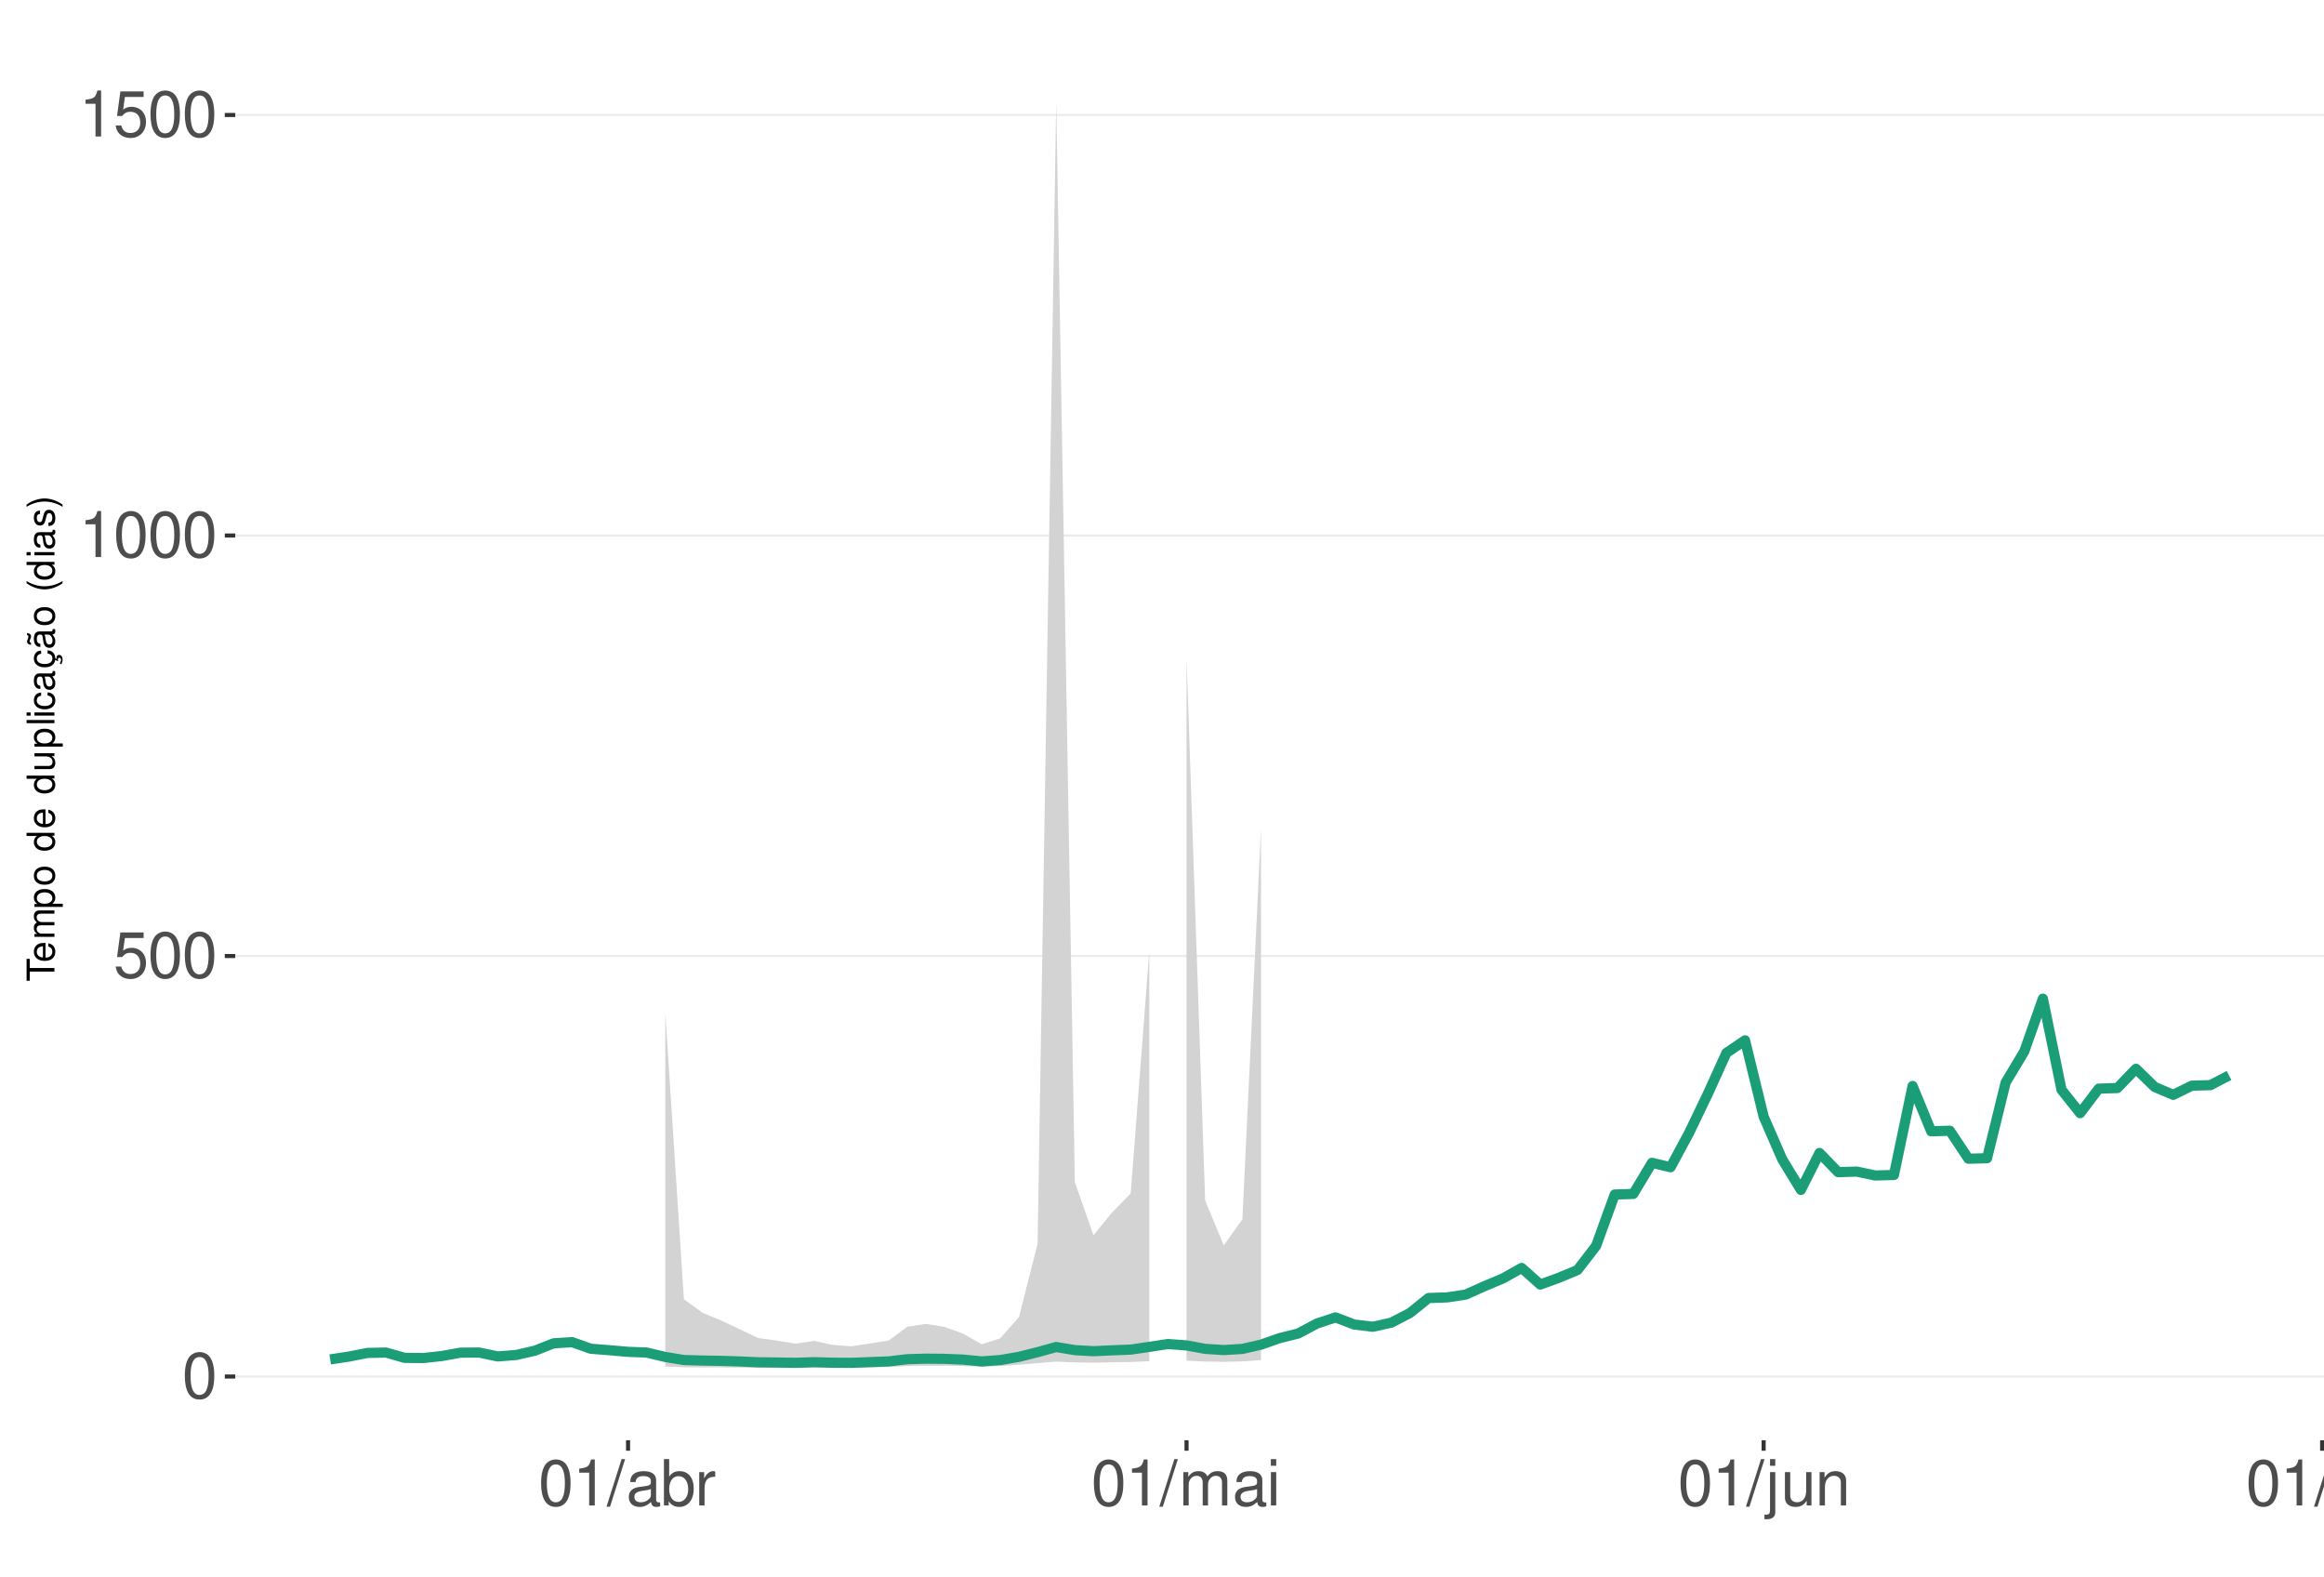
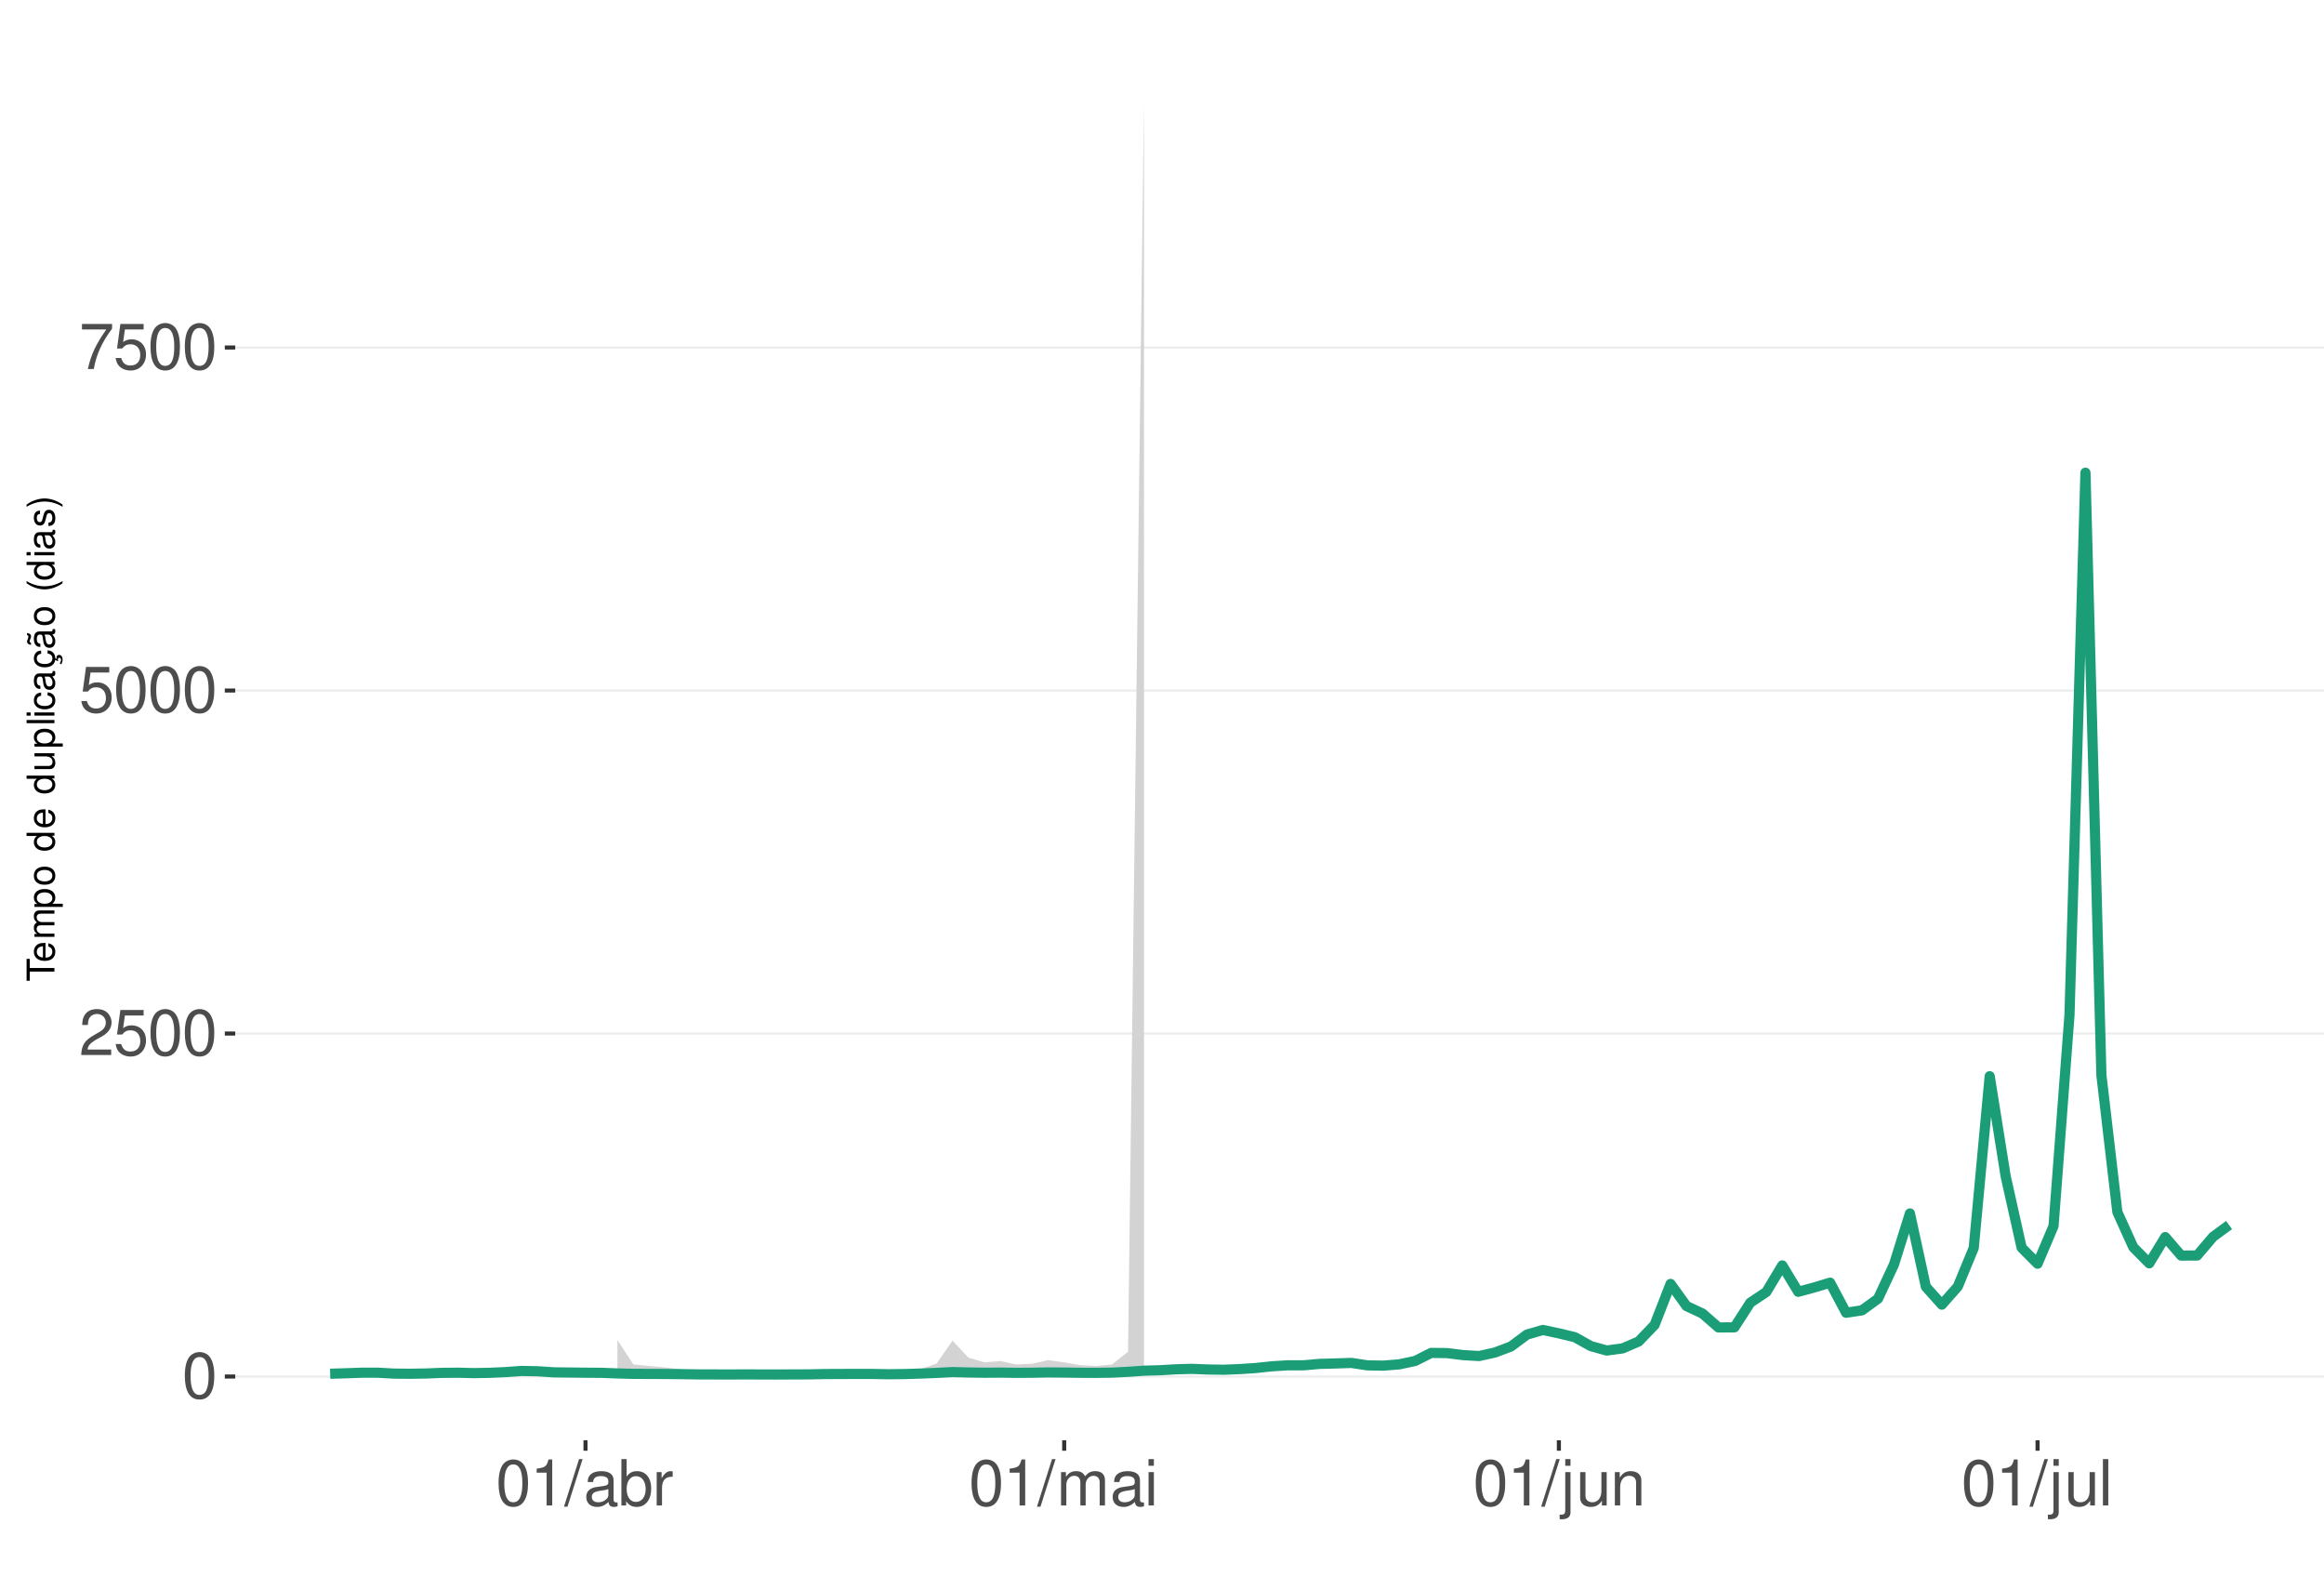
<svg xmlns="http://www.w3.org/2000/svg" xmlns:xlink="http://www.w3.org/1999/xlink" width="609pt" height="413pt" viewBox="0 0 609 413" version="1.1">
  <defs>
    <g>
      <symbol overflow="visible" id="glyph0-0">
        <path style="stroke:none;" d="" />
      </symbol>
      <symbol overflow="visible" id="glyph0-1">
        <path style="stroke:none;" d="M 4.578 -12.047 C 3.484 -12.047 2.484 -11.547 1.859 -10.734 C 1.094 -9.656 0.719 -8.062 0.719 -5.828 C 0.719 -1.766 2.047 0.391 4.578 0.391 C 7.078 0.391 8.438 -1.766 8.438 -5.734 C 8.438 -8.062 8.078 -9.625 7.297 -10.734 C 6.672 -11.562 5.703 -12.047 4.578 -12.047 Z M 4.578 -10.75 C 6.156 -10.75 6.953 -9.125 6.953 -5.859 C 6.953 -2.438 6.172 -0.828 4.547 -0.828 C 3 -0.828 2.219 -2.5 2.219 -5.812 C 2.219 -9.125 3 -10.75 4.578 -10.75 Z M 4.578 -10.75 " />
      </symbol>
      <symbol overflow="visible" id="glyph0-2">
+         <path style="stroke:none;" d="M 8.422 -1.453 L 2.219 -1.453 C 2.359 -2.453 2.891 -3.078 4.344 -3.969 L 6.016 -4.891 C 7.656 -5.812 8.516 -7.047 8.516 -8.531 C 8.516 -9.531 8.109 -10.453 7.406 -11.109 C 6.719 -11.75 5.844 -12.047 4.734 -12.047 C 3.234 -12.047 2.109 -11.516 1.469 -10.484 C 1.047 -9.844 0.859 -9.094 0.828 -7.875 L 2.297 -7.875 C 2.344 -8.688 2.453 -9.172 2.641 -9.578 C 3.031 -10.312 3.797 -10.766 4.688 -10.766 C 6.016 -10.766 7.016 -9.797 7.016 -8.5 C 7.016 -7.531 6.469 -6.703 5.406 -6.094 L 3.875 -5.203 C 1.422 -3.781 0.703 -2.641 0.562 -0.016 L 8.422 -0.016 Z M 8.422 -1.453 " />
+       </symbol>
+       <symbol overflow="visible" id="glyph0-3">
        <path style="stroke:none;" d="M 7.922 -11.812 L 1.828 -11.812 L 0.953 -5.375 L 2.297 -5.375 C 2.984 -6.203 3.547 -6.484 4.484 -6.484 C 6.062 -6.484 7.047 -5.391 7.047 -3.641 C 7.047 -1.953 6.062 -0.922 4.469 -0.922 C 3.188 -0.922 2.406 -1.562 2.047 -2.891 L 0.578 -2.891 C 0.781 -1.938 0.953 -1.469 1.297 -1.031 C 1.969 -0.141 3.172 0.391 4.5 0.391 C 6.875 0.391 8.547 -1.344 8.547 -3.844 C 8.547 -6.172 7 -7.781 4.734 -7.781 C 3.891 -7.781 3.234 -7.562 2.547 -7.062 L 3.016 -10.359 L 7.922 -10.359 Z M 7.922 -11.812 " />
      </symbol>
-       <symbol overflow="visible" id="glyph0-3">
+       <symbol overflow="visible" id="glyph0-4">
+         <path style="stroke:none;" d="M 8.656 -11.812 L 0.766 -11.812 L 0.766 -10.359 L 7.141 -10.359 C 4.328 -6.344 3.188 -3.875 2.297 0 L 3.859 0 C 4.516 -3.781 6 -7.031 8.656 -10.578 Z M 8.656 -11.812 " />
+       </symbol>
+       <symbol overflow="visible" id="glyph0-5">
        <path style="stroke:none;" d="M 4.312 -8.578 L 4.312 0 L 5.781 0 L 5.781 -12.047 L 4.812 -12.047 C 4.297 -10.188 3.969 -9.938 1.703 -9.641 L 1.703 -8.578 Z M 4.312 -8.578 " />
      </symbol>
-       <symbol overflow="visible" id="glyph0-4">
+       <symbol overflow="visible" id="glyph0-6">
        <path style="stroke:none;" d="M 3.812 -12.141 L -0.141 0.328 L 0.781 0.328 L 4.734 -12.141 Z M 3.812 -12.141 " />
      </symbol>
-       <symbol overflow="visible" id="glyph0-5">
+       <symbol overflow="visible" id="glyph0-7">
        <path style="stroke:none;" d="M 8.906 -0.812 C 8.766 -0.781 8.688 -0.781 8.609 -0.781 C 8.125 -0.781 7.859 -1.031 7.859 -1.469 L 7.859 -6.594 C 7.859 -8.141 6.734 -8.984 4.578 -8.984 C 3.297 -8.984 2.281 -8.609 1.688 -7.969 C 1.281 -7.516 1.109 -7.016 1.078 -6.141 L 2.484 -6.141 C 2.594 -7.219 3.234 -7.688 4.531 -7.688 C 5.797 -7.688 6.484 -7.234 6.484 -6.391 L 6.484 -6.031 C 6.469 -5.438 6.156 -5.219 5.031 -5.062 C 3.062 -4.812 2.766 -4.75 2.234 -4.531 C 1.219 -4.094 0.703 -3.328 0.703 -2.203 C 0.703 -0.609 1.797 0.391 3.562 0.391 C 4.656 0.391 5.547 0 6.531 -0.906 C 6.625 0 7.062 0.391 7.969 0.391 C 8.266 0.391 8.438 0.344 8.906 0.234 Z M 6.484 -2.75 C 6.484 -2.281 6.344 -2 5.922 -1.609 C 5.359 -1.094 4.688 -0.828 3.859 -0.828 C 2.781 -0.828 2.156 -1.344 2.156 -2.234 C 2.156 -3.141 2.75 -3.609 4.25 -3.828 C 5.734 -4.031 6.016 -4.094 6.484 -4.312 Z M 6.484 -2.75 " />
      </symbol>
-       <symbol overflow="visible" id="glyph0-6">
+       <symbol overflow="visible" id="glyph0-8">
        <path style="stroke:none;" d="M 0.906 -12.141 L 0.906 0 L 2.156 0 L 2.156 -1.109 C 2.812 -0.094 3.703 0.391 4.906 0.391 C 7.219 0.391 8.719 -1.5 8.719 -4.391 C 8.719 -7.234 7.297 -8.984 4.984 -8.984 C 3.781 -8.984 2.938 -8.531 2.281 -7.547 L 2.281 -12.141 Z M 4.719 -7.672 C 6.266 -7.672 7.266 -6.328 7.266 -4.25 C 7.266 -2.266 6.234 -0.922 4.719 -0.922 C 3.234 -0.922 2.281 -2.25 2.281 -4.297 C 2.281 -6.344 3.234 -7.672 4.719 -7.672 Z M 4.719 -7.672 " />
      </symbol>
-       <symbol overflow="visible" id="glyph0-7">
+       <symbol overflow="visible" id="glyph0-9">
        <path style="stroke:none;" d="M 1.156 -8.734 L 1.156 0 L 2.547 0 L 2.547 -4.531 C 2.562 -6.625 3.438 -7.562 5.344 -7.516 L 5.344 -8.922 C 5.109 -8.969 4.984 -8.984 4.812 -8.984 C 3.922 -8.984 3.234 -8.438 2.438 -7.141 L 2.438 -8.734 Z M 1.156 -8.734 " />
      </symbol>
-       <symbol overflow="visible" id="glyph0-8">
+       <symbol overflow="visible" id="glyph0-10">
        <path style="stroke:none;" d="M 1.172 -8.734 L 1.172 0 L 2.562 0 L 2.562 -5.484 C 2.562 -6.75 3.484 -7.766 4.609 -7.766 C 5.641 -7.766 6.234 -7.125 6.234 -6.016 L 6.234 0 L 7.625 0 L 7.625 -5.484 C 7.625 -6.75 8.547 -7.766 9.672 -7.766 C 10.688 -7.766 11.297 -7.109 11.297 -6.016 L 11.297 0 L 12.688 0 L 12.688 -6.547 C 12.688 -8.109 11.797 -8.984 10.156 -8.984 C 9 -8.984 8.297 -8.625 7.484 -7.641 C 6.969 -8.578 6.266 -8.984 5.125 -8.984 C 3.969 -8.984 3.188 -8.547 2.453 -7.5 L 2.453 -8.734 Z M 1.172 -8.734 " />
      </symbol>
-       <symbol overflow="visible" id="glyph0-9">
+       <symbol overflow="visible" id="glyph0-11">
        <path style="stroke:none;" d="M 2.5 -8.734 L 1.109 -8.734 L 1.109 0 L 2.5 0 Z M 2.5 -12.141 L 1.094 -12.141 L 1.094 -10.391 L 2.5 -10.391 Z M 2.5 -12.141 " />
      </symbol>
-       <symbol overflow="visible" id="glyph0-10">
+       <symbol overflow="visible" id="glyph0-12">
        <path style="stroke:none;" d="M 1.172 -8.734 L 1.172 1.266 C 1.172 2.125 0.906 2.422 0.031 2.422 C -0.062 2.422 -0.109 2.422 -0.297 2.406 L -0.297 3.578 C -0.141 3.609 -0.047 3.625 0.172 3.625 C 1.734 3.625 2.547 3.016 2.547 1.812 L 2.547 -8.734 Z M 2.547 -12.141 L 1.172 -12.141 L 1.172 -10.391 L 2.547 -10.391 Z M 2.547 -12.141 " />
      </symbol>
-       <symbol overflow="visible" id="glyph0-11">
+       <symbol overflow="visible" id="glyph0-13">
        <path style="stroke:none;" d="M 8.031 0 L 8.031 -8.734 L 6.641 -8.734 L 6.641 -3.781 C 6.641 -2 5.719 -0.828 4.266 -0.828 C 3.172 -0.828 2.469 -1.5 2.469 -2.547 L 2.469 -8.734 L 1.078 -8.734 L 1.078 -2 C 1.078 -0.547 2.172 0.391 3.859 0.391 C 5.141 0.391 5.969 -0.062 6.781 -1.219 L 6.781 0 Z M 8.031 0 " />
      </symbol>
-       <symbol overflow="visible" id="glyph0-12">
+       <symbol overflow="visible" id="glyph0-14">
        <path style="stroke:none;" d="M 1.172 -8.734 L 1.172 0 L 2.562 0 L 2.562 -4.812 C 2.562 -6.594 3.5 -7.766 4.938 -7.766 C 6.031 -7.766 6.734 -7.094 6.734 -6.047 L 6.734 0 L 8.109 0 L 8.109 -6.594 C 8.109 -8.047 7.031 -8.984 5.344 -8.984 C 4.047 -8.984 3.219 -8.484 2.453 -7.266 L 2.453 -8.734 Z M 1.172 -8.734 " />
      </symbol>
-       <symbol overflow="visible" id="glyph0-13">
+       <symbol overflow="visible" id="glyph0-15">
        <path style="stroke:none;" d="M 2.531 -12.141 L 1.125 -12.141 L 1.125 0 L 2.531 0 Z M 2.531 -12.141 " />
      </symbol>
      <symbol overflow="visible" id="glyph1-0">
        <path style="stroke:none;" d="" />
      </symbol>
      <symbol overflow="visible" id="glyph1-1">
        <path style="stroke:none;" d="M -6.469 -3.547 L -6.469 -5.938 L -7.297 -5.938 L -7.297 -0.203 L -6.469 -0.203 L -6.469 -2.609 L 0 -2.609 L 0 -3.547 Z M -6.469 -3.547 " />
      </symbol>
      <symbol overflow="visible" id="glyph1-2">
        <path style="stroke:none;" d="M -2.344 -5.125 C -3.141 -5.125 -3.625 -5.062 -4.016 -4.922 C -4.875 -4.578 -5.391 -3.781 -5.391 -2.797 C -5.391 -1.344 -4.281 -0.406 -2.547 -0.406 C -0.812 -0.406 0.234 -1.297 0.234 -2.781 C 0.234 -3.984 -0.453 -4.812 -1.594 -5.016 L -1.594 -4.188 C -0.906 -3.953 -0.547 -3.484 -0.547 -2.812 C -0.547 -2.281 -0.781 -1.828 -1.219 -1.547 C -1.516 -1.344 -1.812 -1.281 -2.344 -1.266 Z M -3.016 -1.297 C -3.984 -1.359 -4.625 -1.953 -4.625 -2.797 C -4.625 -3.641 -3.953 -4.234 -3.016 -4.234 Z M -3.016 -1.297 " />
      </symbol>
      <symbol overflow="visible" id="glyph1-3">
        <path style="stroke:none;" d="M -5.234 -0.703 L 0 -0.703 L 0 -1.547 L -3.297 -1.547 C -4.047 -1.547 -4.656 -2.094 -4.656 -2.766 C -4.656 -3.391 -4.281 -3.734 -3.609 -3.734 L 0 -3.734 L 0 -4.578 L -3.297 -4.578 C -4.047 -4.578 -4.656 -5.125 -4.656 -5.812 C -4.656 -6.422 -4.266 -6.781 -3.609 -6.781 L 0 -6.781 L 0 -7.625 L -3.938 -7.625 C -4.875 -7.625 -5.391 -7.078 -5.391 -6.094 C -5.391 -5.406 -5.188 -4.984 -4.594 -4.484 C -5.156 -4.188 -5.391 -3.766 -5.391 -3.078 C -5.391 -2.375 -5.125 -1.906 -4.5 -1.469 L -5.234 -1.469 Z M -5.234 -0.703 " />
      </symbol>
      <symbol overflow="visible" id="glyph1-4">
        <path style="stroke:none;" d="M 2.188 -0.547 L 2.188 -1.375 L -0.547 -1.375 C -0.016 -1.812 0.234 -2.312 0.234 -2.984 C 0.234 -4.344 -0.859 -5.234 -2.531 -5.234 C -4.297 -5.234 -5.391 -4.375 -5.391 -2.984 C -5.391 -2.266 -5.062 -1.703 -4.453 -1.312 L -5.234 -1.312 L -5.234 -0.547 Z M -4.609 -2.844 C -4.609 -3.766 -3.797 -4.359 -2.547 -4.359 C -1.359 -4.359 -0.547 -3.75 -0.547 -2.844 C -0.547 -1.953 -1.344 -1.375 -2.578 -1.375 C -3.812 -1.375 -4.609 -1.953 -4.609 -2.844 Z M -4.609 -2.844 " />
      </symbol>
      <symbol overflow="visible" id="glyph1-5">
        <path style="stroke:none;" d="M -5.391 -2.719 C -5.391 -1.234 -4.344 -0.359 -2.578 -0.359 C -0.812 -0.359 0.234 -1.234 0.234 -2.734 C 0.234 -4.203 -0.812 -5.094 -2.547 -5.094 C -4.359 -5.094 -5.391 -4.234 -5.391 -2.719 Z M -4.625 -2.734 C -4.625 -3.672 -3.844 -4.234 -2.547 -4.234 C -1.312 -4.234 -0.547 -3.656 -0.547 -2.734 C -0.547 -1.797 -1.312 -1.234 -2.578 -1.234 C -3.844 -1.234 -4.625 -1.797 -4.625 -2.734 Z M -4.625 -2.734 " />
      </symbol>
      <symbol overflow="visible" id="glyph1-6">
        <path style="stroke:none;" d="" />
      </symbol>
      <symbol overflow="visible" id="glyph1-7">
        <path style="stroke:none;" d="M -7.297 -4.953 L -7.297 -4.125 L -4.578 -4.125 C -5.109 -3.766 -5.391 -3.203 -5.391 -2.516 C -5.391 -1.156 -4.297 -0.266 -2.625 -0.266 C -0.859 -0.266 0.234 -1.125 0.234 -2.547 C 0.234 -3.266 -0.047 -3.766 -0.688 -4.203 L 0 -4.203 L 0 -4.953 Z M -4.609 -2.656 C -4.609 -3.547 -3.812 -4.125 -2.562 -4.125 C -1.344 -4.125 -0.547 -3.547 -0.547 -2.656 C -0.547 -1.734 -1.359 -1.125 -2.578 -1.125 C -3.797 -1.125 -4.609 -1.734 -4.609 -2.656 Z M -4.609 -2.656 " />
      </symbol>
      <symbol overflow="visible" id="glyph1-8">
        <path style="stroke:none;" d="M 0 -4.812 L -5.234 -4.812 L -5.234 -3.984 L -2.266 -3.984 C -1.203 -3.984 -0.5 -3.438 -0.5 -2.562 C -0.5 -1.906 -0.906 -1.484 -1.531 -1.484 L -5.234 -1.484 L -5.234 -0.656 L -1.203 -0.656 C -0.328 -0.656 0.234 -1.297 0.234 -2.312 C 0.234 -3.094 -0.047 -3.578 -0.734 -4.062 L 0 -4.062 Z M 0 -4.812 " />
      </symbol>
      <symbol overflow="visible" id="glyph1-9">
        <path style="stroke:none;" d="M -7.297 -1.516 L -7.297 -0.688 L 0 -0.688 L 0 -1.516 Z M -7.297 -1.516 " />
      </symbol>
      <symbol overflow="visible" id="glyph1-10">
        <path style="stroke:none;" d="M -5.234 -1.5 L -5.234 -0.672 L 0 -0.672 L 0 -1.5 Z M -7.297 -1.5 L -7.297 -0.656 L -6.234 -0.656 L -6.234 -1.5 Z M -7.297 -1.5 " />
      </symbol>
      <symbol overflow="visible" id="glyph1-11">
        <path style="stroke:none;" d="M -3.484 -4.703 C -3.984 -4.672 -4.312 -4.562 -4.609 -4.359 C -5.094 -4 -5.391 -3.375 -5.391 -2.641 C -5.391 -1.219 -4.266 -0.312 -2.531 -0.312 C -0.844 -0.312 0.234 -1.203 0.234 -2.625 C 0.234 -3.875 -0.516 -4.672 -1.797 -4.766 L -1.797 -3.938 C -0.953 -3.797 -0.547 -3.359 -0.547 -2.656 C -0.547 -1.734 -1.297 -1.188 -2.531 -1.188 C -3.844 -1.188 -4.625 -1.719 -4.625 -2.625 C -4.625 -3.328 -4.203 -3.766 -3.484 -3.875 Z M -3.484 -4.703 " />
      </symbol>
      <symbol overflow="visible" id="glyph1-12">
        <path style="stroke:none;" d="M -0.484 -5.344 C -0.469 -5.266 -0.469 -5.219 -0.469 -5.172 C -0.469 -4.875 -0.625 -4.719 -0.875 -4.719 L -3.953 -4.719 C -4.891 -4.719 -5.391 -4.047 -5.391 -2.75 C -5.391 -1.984 -5.172 -1.375 -4.781 -1.016 C -4.516 -0.766 -4.203 -0.672 -3.688 -0.656 L -3.688 -1.484 C -4.328 -1.562 -4.625 -1.938 -4.625 -2.719 C -4.625 -3.484 -4.344 -3.891 -3.844 -3.891 L -3.625 -3.891 C -3.266 -3.875 -3.125 -3.703 -3.047 -3.016 C -2.891 -1.844 -2.844 -1.656 -2.719 -1.344 C -2.453 -0.734 -2 -0.422 -1.312 -0.422 C -0.375 -0.422 0.234 -1.078 0.234 -2.141 C 0.234 -2.797 0 -3.328 -0.547 -3.922 C 0 -3.984 0.234 -4.234 0.234 -4.781 C 0.234 -4.953 0.203 -5.062 0.141 -5.344 Z M -1.656 -3.891 C -1.375 -3.891 -1.203 -3.812 -0.969 -3.562 C -0.656 -3.219 -0.5 -2.812 -0.5 -2.312 C -0.5 -1.672 -0.812 -1.297 -1.344 -1.297 C -1.891 -1.297 -2.172 -1.656 -2.297 -2.547 C -2.422 -3.438 -2.453 -3.609 -2.594 -3.891 Z M -1.656 -3.891 " />
      </symbol>
      <symbol overflow="visible" id="glyph1-13">
        <path style="stroke:none;" d="M 0.234 -2.641 C 0.234 -3.875 -0.547 -4.703 -1.797 -4.766 L -1.797 -3.938 C -0.953 -3.797 -0.531 -3.359 -0.531 -2.656 C -0.531 -1.734 -1.281 -1.188 -2.516 -1.188 C -3.844 -1.188 -4.625 -1.719 -4.625 -2.625 C -4.625 -3.328 -4.203 -3.766 -3.484 -3.875 L -3.484 -4.703 C -3.984 -4.672 -4.312 -4.562 -4.609 -4.359 C -5.094 -4 -5.391 -3.375 -5.391 -2.641 C -5.391 -1.219 -4.266 -0.312 -2.531 -0.312 C -1.469 -0.312 -0.625 -0.672 -0.156 -1.312 C 0.047 -1.594 0.125 -1.812 0.203 -2.25 L 0.922 -1.938 L 0.984 -2.062 C 0.938 -2.188 0.906 -2.25 0.906 -2.375 C 0.906 -2.656 1.047 -2.828 1.281 -2.828 C 1.547 -2.828 1.734 -2.594 1.734 -2.297 C 1.734 -2.031 1.672 -1.844 1.438 -1.406 L 1.406 -1.312 L 1.812 -1.094 C 2.078 -1.75 2.141 -1.953 2.141 -2.344 C 2.141 -3.109 1.781 -3.578 1.203 -3.578 C 0.781 -3.578 0.547 -3.297 0.547 -2.797 C 0.547 -2.703 0.547 -2.641 0.562 -2.516 Z M 0.234 -2.641 " />
      </symbol>
      <symbol overflow="visible" id="glyph1-14">
        <path style="stroke:none;" d="M -0.484 -5.344 C -0.469 -5.266 -0.469 -5.219 -0.469 -5.172 C -0.469 -4.875 -0.625 -4.719 -0.875 -4.719 L -3.953 -4.719 C -4.891 -4.719 -5.391 -4.047 -5.391 -2.75 C -5.391 -1.984 -5.172 -1.375 -4.781 -1.016 C -4.516 -0.766 -4.203 -0.672 -3.688 -0.656 L -3.688 -1.484 C -4.328 -1.562 -4.625 -1.938 -4.625 -2.719 C -4.625 -3.484 -4.344 -3.891 -3.844 -3.891 L -3.625 -3.891 C -3.266 -3.875 -3.125 -3.703 -3.047 -3.016 C -2.891 -1.844 -2.844 -1.656 -2.719 -1.344 C -2.453 -0.734 -2 -0.422 -1.312 -0.422 C -0.375 -0.422 0.234 -1.078 0.234 -2.141 C 0.234 -2.797 0 -3.328 -0.547 -3.922 C 0 -3.984 0.234 -4.234 0.234 -4.781 C 0.234 -4.953 0.203 -5.062 0.141 -5.344 Z M -1.656 -3.891 C -1.375 -3.891 -1.203 -3.812 -0.969 -3.562 C -0.656 -3.219 -0.5 -2.812 -0.5 -2.312 C -0.5 -1.672 -0.812 -1.297 -1.344 -1.297 C -1.891 -1.297 -2.172 -1.656 -2.297 -2.547 C -2.422 -3.438 -2.453 -3.609 -2.594 -3.891 Z M -7.172 -3.75 C -6.922 -3.672 -6.812 -3.547 -6.812 -3.375 C -6.812 -3.25 -6.875 -2.984 -6.984 -2.734 C -7.156 -2.312 -7.172 -2.25 -7.172 -2.047 C -7.172 -1.594 -6.797 -1.297 -6.141 -1.188 L -6.141 -1.766 C -6.375 -1.812 -6.5 -1.938 -6.5 -2.094 C -6.5 -2.203 -6.469 -2.344 -6.375 -2.578 C -6.156 -3.156 -6.125 -3.234 -6.125 -3.438 C -6.125 -3.922 -6.484 -4.219 -7.172 -4.312 Z M -7.172 -3.75 " />
      </symbol>
      <symbol overflow="visible" id="glyph1-15">
        <path style="stroke:none;" d="M -7.297 -2.359 C -5.984 -1.359 -4.156 -0.734 -2.594 -0.734 C -1.016 -0.734 0.812 -1.359 2.125 -2.359 L 2.125 -2.906 C 0.688 -2.031 -0.984 -1.547 -2.594 -1.547 C -4.188 -1.547 -5.875 -2.031 -7.297 -2.906 Z M -7.297 -2.359 " />
      </symbol>
      <symbol overflow="visible" id="glyph1-16">
        <path style="stroke:none;" d="M -3.781 -4.375 C -4.812 -4.375 -5.391 -3.688 -5.391 -2.484 C -5.391 -1.266 -4.766 -0.469 -3.797 -0.469 C -2.969 -0.469 -2.578 -0.891 -2.281 -2.125 L -2.094 -2.906 C -1.953 -3.484 -1.734 -3.719 -1.375 -3.719 C -0.875 -3.719 -0.547 -3.234 -0.547 -2.5 C -0.547 -2.047 -0.672 -1.672 -0.891 -1.453 C -1.047 -1.328 -1.188 -1.266 -1.562 -1.219 L -1.562 -0.344 C -0.344 -0.375 0.234 -1.062 0.234 -2.438 C 0.234 -3.75 -0.422 -4.594 -1.438 -4.594 C -2.203 -4.594 -2.641 -4.156 -2.891 -3.109 L -3.078 -2.312 C -3.234 -1.625 -3.453 -1.344 -3.828 -1.344 C -4.312 -1.344 -4.625 -1.766 -4.625 -2.453 C -4.625 -3.125 -4.328 -3.484 -3.781 -3.5 Z M -3.781 -4.375 " />
      </symbol>
      <symbol overflow="visible" id="glyph1-17">
        <path style="stroke:none;" d="M 2.125 -0.938 C 0.812 -1.938 -1.016 -2.562 -2.578 -2.562 C -4.156 -2.562 -5.984 -1.938 -7.297 -0.938 L -7.297 -0.375 C -5.859 -1.266 -4.188 -1.75 -2.578 -1.75 C -0.984 -1.75 0.703 -1.266 2.125 -0.375 Z M 2.125 -0.938 " />
      </symbol>
    </g>
    <clipPath id="clip1">
      <path d="M 61.645 9.961 L 609 9.961 L 609 377.328 L 61.645 377.328 Z M 61.645 9.961 " />
    </clipPath>
    <clipPath id="clip2">
      <path d="M 61.645 360 L 609 360 L 609 361 L 61.645 361 Z M 61.645 360 " />
    </clipPath>
    <clipPath id="clip3">
-       <path d="M 61.645 250 L 609 250 L 609 251 L 61.645 251 Z M 61.645 250 " />
+       <path d="M 61.645 270 L 609 270 L 609 272 L 61.645 272 Z M 61.645 270 " />
    </clipPath>
    <clipPath id="clip4">
-       <path d="M 61.645 140 L 609 140 L 609 141 L 61.645 141 Z M 61.645 140 " />
+       <path d="M 61.645 180 L 609 180 L 609 182 L 61.645 182 Z M 61.645 180 " />
    </clipPath>
    <clipPath id="clip5">
-       <path d="M 61.645 29 L 609 29 L 609 31 L 61.645 31 Z M 61.645 29 " />
+       <path d="M 61.645 90 L 609 90 L 609 92 L 61.645 92 Z M 61.645 90 " />
    </clipPath>
  </defs>
  <g id="surface198">
    <rect x="0" y="0" width="609" height="413" style="fill:rgb(100%,100%,100%);fill-opacity:1;stroke:none;" />
    <rect x="0" y="0" width="609" height="413" style="fill:rgb(100%,100%,100%);fill-opacity:1;stroke:none;" />
    <path style="fill:none;stroke-width:1.067;stroke-linecap:round;stroke-linejoin:round;stroke:rgb(100%,100%,100%);stroke-opacity:1;stroke-miterlimit:10;" d="M 0 413 L 609 413 L 609 0 L 0 0 Z M 0 413 " />
    <g clip-path="url(#clip1)" clip-rule="nonzero">
      <path style=" stroke:none;fill-rule:nonzero;fill:rgb(100%,100%,100%);fill-opacity:1;" d="M 61.645 377.328 L 609 377.328 L 609 9.961 L 61.645 9.961 Z M 61.645 377.328 " />
    </g>
    <g clip-path="url(#clip2)" clip-rule="nonzero">
      <path style="fill:none;stroke-width:0.533;stroke-linecap:butt;stroke-linejoin:round;stroke:rgb(92.157%,92.157%,92.157%);stroke-opacity:1;stroke-miterlimit:10;" d="M 61.645 360.629 L 609 360.629 " />
    </g>
    <g clip-path="url(#clip3)" clip-rule="nonzero">
-       <path style="fill:none;stroke-width:0.533;stroke-linecap:butt;stroke-linejoin:round;stroke:rgb(92.157%,92.157%,92.157%);stroke-opacity:1;stroke-miterlimit:10;" d="M 61.645 250.461 L 609 250.461 " />
+       <path style="fill:none;stroke-width:0.533;stroke-linecap:butt;stroke-linejoin:round;stroke:rgb(92.157%,92.157%,92.157%);stroke-opacity:1;stroke-miterlimit:10;" d="M 61.645 270.77 L 609 270.77 " />
    </g>
    <g clip-path="url(#clip4)" clip-rule="nonzero">
-       <path style="fill:none;stroke-width:0.533;stroke-linecap:butt;stroke-linejoin:round;stroke:rgb(92.157%,92.157%,92.157%);stroke-opacity:1;stroke-miterlimit:10;" d="M 61.645 140.293 L 609 140.293 " />
+       <path style="fill:none;stroke-width:0.533;stroke-linecap:butt;stroke-linejoin:round;stroke:rgb(92.157%,92.157%,92.157%);stroke-opacity:1;stroke-miterlimit:10;" d="M 61.645 180.906 L 609 180.906 " />
    </g>
    <g clip-path="url(#clip5)" clip-rule="nonzero">
-       <path style="fill:none;stroke-width:0.533;stroke-linecap:butt;stroke-linejoin:round;stroke:rgb(92.157%,92.157%,92.157%);stroke-opacity:1;stroke-miterlimit:10;" d="M 61.645 30.125 L 609 30.125 " />
-     </g>
-     <path style=" stroke:none;fill-rule:nonzero;fill:rgb(82.745%,82.745%,82.745%);fill-opacity:1;" d="M 174.336 265.297 L 179.215 340.375 L 184.094 343.918 L 188.973 345.945 L 193.848 348.242 L 198.727 350.547 L 203.605 351.223 L 208.484 352.02 L 213.363 351.289 L 218.242 352.34 L 223.121 352.719 L 227.996 351.973 L 232.875 351.188 L 237.754 347.59 L 242.633 346.828 L 247.512 347.625 L 252.391 349.406 L 257.27 352.18 L 262.148 350.594 L 267.023 345.023 L 271.902 325.832 L 276.781 26.66 L 281.66 309.68 L 286.539 323.605 L 291.418 317.656 L 296.297 312.645 L 301.176 249.219 L 301.176 356.602 L 296.297 356.824 L 291.418 356.895 L 286.539 356.984 L 281.66 356.922 L 276.781 356.715 L 271.902 357.113 L 267.023 357.539 L 262.148 357.875 L 257.27 358.043 L 252.391 357.867 L 247.512 357.809 L 242.633 357.812 L 237.754 357.883 L 232.875 358.121 L 227.996 358.211 L 223.121 358.309 L 218.242 358.312 L 213.363 358.273 L 208.484 358.359 L 203.605 358.344 L 198.727 358.34 L 193.848 358.277 L 188.973 358.246 L 184.094 358.234 L 179.215 358.211 L 174.336 357.996 Z M 174.336 265.297 " />
-     <path style=" stroke:none;fill-rule:nonzero;fill:rgb(82.745%,82.745%,82.745%);fill-opacity:1;" d="M 310.93 172.375 L 315.809 314.492 L 320.688 326.262 L 325.566 319.441 L 330.445 217.059 L 330.445 356.328 L 325.566 356.664 L 320.688 356.773 L 315.809 356.695 L 310.93 356.465 Z M 310.93 172.375 " />
-     <path style="fill:none;stroke-width:2.667;stroke-linecap:butt;stroke-linejoin:round;stroke:rgb(10.588%,61.961%,46.667%);stroke-opacity:1;stroke-miterlimit:10;" d="M 86.523 356.141 L 91.402 355.406 L 96.281 354.445 L 101.16 354.344 L 106.039 355.738 L 110.918 355.785 L 115.797 355.254 L 120.672 354.371 L 125.551 354.34 L 130.43 355.363 L 135.309 354.977 L 140.188 353.852 L 145.066 351.926 L 149.945 351.621 L 154.82 353.348 L 159.699 353.73 L 164.578 354.156 L 169.457 354.34 L 174.336 355.504 L 179.215 356.305 L 184.094 356.438 L 188.973 356.523 L 193.848 356.672 L 198.727 356.898 L 203.605 356.949 L 208.484 357.035 L 213.363 356.867 L 218.242 357.008 L 223.121 357.039 L 227.996 356.848 L 232.875 356.664 L 237.754 356.09 L 242.633 355.945 L 247.512 355.992 L 252.391 356.195 L 257.27 356.668 L 262.148 356.305 L 267.023 355.469 L 271.902 354.242 L 276.781 352.891 L 281.66 353.711 L 286.539 353.992 L 291.418 353.758 L 296.297 353.574 L 301.176 352.855 L 306.051 352.109 L 310.93 352.48 L 315.809 353.375 L 320.688 353.691 L 325.566 353.391 L 330.445 352.273 L 335.324 350.562 L 340.199 349.352 L 345.078 346.754 L 349.957 345.137 L 354.836 346.988 L 359.715 347.594 L 364.594 346.512 L 369.473 343.977 L 374.352 340.059 L 379.227 339.895 L 384.105 339.156 L 388.984 336.965 L 393.863 334.918 L 398.742 332.176 L 403.621 336.527 L 408.5 334.754 L 413.375 332.727 L 418.254 326.41 L 423.133 312.941 L 428.012 312.785 L 432.891 304.637 L 437.77 305.797 L 442.648 296.75 L 447.527 286.586 L 452.402 275.855 L 457.281 272.547 L 462.16 292.531 L 467.039 303.738 L 471.918 311.738 L 476.797 302.051 L 481.676 307.082 L 486.551 306.934 L 491.43 307.961 L 496.309 307.82 L 501.188 284.508 L 506.066 296.383 L 510.945 296.227 L 515.824 303.566 L 520.703 303.434 L 525.578 283.598 L 530.457 275.461 L 535.336 261.641 L 540.215 285.5 L 545.094 291.633 L 549.973 285.203 L 554.852 285.047 L 559.727 280 L 564.605 284.75 L 569.484 286.828 L 574.363 284.434 L 579.242 284.285 L 584.121 281.746 " />
+       <path style="fill:none;stroke-width:0.533;stroke-linecap:butt;stroke-linejoin:round;stroke:rgb(92.157%,92.157%,92.157%);stroke-opacity:1;stroke-miterlimit:10;" d="M 61.645 91.043 L 609 91.043 " />
+     </g>
+     <path style=" stroke:none;fill-rule:nonzero;fill:rgb(82.745%,82.745%,82.745%);fill-opacity:1;" d="M 161.793 351.059 L 165.973 357.449 L 170.156 357.863 L 174.336 358.238 L 178.516 358.766 L 182.699 359.289 L 186.879 359.398 L 191.062 359.488 L 195.242 359.406 L 199.426 359.531 L 203.605 359.582 L 207.789 359.52 L 211.969 359.492 L 216.152 359.129 L 220.332 359.074 L 224.512 359.031 L 228.695 359.105 L 232.875 359.469 L 237.059 359.285 L 241.238 358.668 L 245.422 357.23 L 249.602 351.23 L 253.785 355.672 L 257.965 356.902 L 262.148 356.57 L 266.328 357.469 L 270.508 357.262 L 274.691 356.324 L 278.871 356.926 L 283.055 357.637 L 287.234 357.871 L 291.418 357.461 L 295.598 354.113 L 299.781 26.66 L 299.781 359.859 L 295.598 359.945 L 291.418 360.02 L 287.234 360.043 L 283.055 360.039 L 278.871 360.023 L 274.691 360.016 L 270.508 360.043 L 266.328 360.055 L 262.148 360.039 L 257.965 360.051 L 253.785 360.035 L 249.602 360.004 L 245.422 360.078 L 241.238 360.141 L 237.059 360.195 L 232.875 360.223 L 228.695 360.191 L 224.512 360.191 L 220.332 360.199 L 216.152 360.211 L 211.969 360.25 L 207.789 360.258 L 203.605 360.273 L 199.426 360.27 L 195.242 360.266 L 191.062 360.277 L 186.879 360.277 L 182.699 360.273 L 178.516 360.25 L 174.336 360.238 L 170.156 360.234 L 165.973 360.234 L 161.793 360.207 Z M 161.793 351.059 " />
+     <path style="fill:none;stroke-width:2.667;stroke-linecap:butt;stroke-linejoin:round;stroke:rgb(10.588%,61.961%,46.667%);stroke-opacity:1;stroke-miterlimit:10;" d="M 86.523 359.895 L 90.707 359.773 L 94.887 359.617 L 99.07 359.625 L 103.25 359.863 L 107.434 359.898 L 111.613 359.832 L 115.797 359.664 L 119.977 359.625 L 124.156 359.73 L 128.34 359.652 L 132.52 359.465 L 136.703 359.16 L 140.883 359.242 L 145.066 359.527 L 149.246 359.578 L 153.43 359.625 L 157.609 359.652 L 161.793 359.816 L 165.973 359.926 L 170.156 359.941 L 174.336 359.957 L 178.516 360 L 182.699 360.066 L 186.879 360.078 L 191.062 360.094 L 195.242 360.066 L 199.426 360.09 L 203.605 360.098 L 207.789 360.074 L 211.969 360.062 L 216.152 359.973 L 224.512 359.941 L 228.695 359.949 L 232.875 360.027 L 237.059 359.977 L 241.238 359.848 L 245.422 359.68 L 249.602 359.457 L 253.785 359.566 L 257.965 359.629 L 262.148 359.598 L 266.328 359.656 L 270.508 359.629 L 274.691 359.551 L 278.871 359.586 L 283.055 359.641 L 287.234 359.66 L 291.418 359.605 L 295.598 359.391 L 299.781 359.094 L 303.961 358.98 L 308.145 358.73 L 312.324 358.613 L 316.508 358.781 L 320.688 358.848 L 324.867 358.676 L 329.051 358.402 L 333.23 357.949 L 337.414 357.691 L 341.594 357.688 L 345.777 357.312 L 349.957 357.203 L 354.141 357.062 L 358.32 357.699 L 362.504 357.773 L 366.684 357.434 L 370.863 356.543 L 375.047 354.434 L 379.227 354.492 L 383.41 355.012 L 387.59 355.258 L 391.773 354.328 L 395.953 352.75 L 400.137 349.641 L 404.316 348.426 L 408.5 349.316 L 412.68 350.32 L 416.859 352.648 L 421.043 353.816 L 425.223 353.246 L 429.406 351.445 L 433.586 347.094 L 437.77 336.363 L 441.949 342.164 L 446.133 344.117 L 450.312 347.766 L 454.496 347.742 L 458.676 341.27 L 462.859 338.477 L 467.039 331.516 L 471.219 338.426 L 475.402 337.297 L 479.582 336.039 L 483.766 343.918 L 487.945 343.277 L 492.129 340.242 L 496.309 331.285 L 500.492 317.902 L 504.672 337.109 L 508.855 341.793 L 513.035 337.062 L 517.215 326.934 L 521.398 281.949 L 525.578 308.145 L 529.762 326.871 L 533.941 331.07 L 538.125 321.195 L 542.305 265.934 L 546.488 123.84 L 550.668 281.668 L 554.852 317.539 L 559.031 326.758 L 563.211 330.969 L 567.395 324.094 L 571.574 328.941 L 575.758 328.918 L 579.938 324.012 L 584.121 320.938 " />
    <g style="fill:rgb(30.196%,30.196%,30.196%);fill-opacity:1;">
      <use xlink:href="#glyph0-1" x="47.715" y="366.267" />
    </g>
    <g style="fill:rgb(30.196%,30.196%,30.196%);fill-opacity:1;">
-       <use xlink:href="#glyph0-2" x="29.715" y="256.099" />
-       <use xlink:href="#glyph0-1" x="38.715" y="256.099" />
-       <use xlink:href="#glyph0-1" x="47.715" y="256.099" />
-     </g>
-     <g style="fill:rgb(30.196%,30.196%,30.196%);fill-opacity:1;">
-       <use xlink:href="#glyph0-3" x="20.715" y="145.931" />
-       <use xlink:href="#glyph0-1" x="29.715" y="145.931" />
-       <use xlink:href="#glyph0-1" x="38.715" y="145.931" />
-       <use xlink:href="#glyph0-1" x="47.715" y="145.931" />
-     </g>
-     <g style="fill:rgb(30.196%,30.196%,30.196%);fill-opacity:1;">
-       <use xlink:href="#glyph0-3" x="20.715" y="35.763" />
-       <use xlink:href="#glyph0-2" x="29.715" y="35.763" />
-       <use xlink:href="#glyph0-1" x="38.715" y="35.763" />
-       <use xlink:href="#glyph0-1" x="47.715" y="35.763" />
+       <use xlink:href="#glyph0-2" x="20.715" y="276.407" />
+       <use xlink:href="#glyph0-3" x="29.715" y="276.407" />
+       <use xlink:href="#glyph0-1" x="38.715" y="276.407" />
+       <use xlink:href="#glyph0-1" x="47.715" y="276.407" />
+     </g>
+     <g style="fill:rgb(30.196%,30.196%,30.196%);fill-opacity:1;">
+       <use xlink:href="#glyph0-3" x="20.715" y="186.544" />
+       <use xlink:href="#glyph0-1" x="29.715" y="186.544" />
+       <use xlink:href="#glyph0-1" x="38.715" y="186.544" />
+       <use xlink:href="#glyph0-1" x="47.715" y="186.544" />
+     </g>
+     <g style="fill:rgb(30.196%,30.196%,30.196%);fill-opacity:1;">
+       <use xlink:href="#glyph0-4" x="20.715" y="96.681" />
+       <use xlink:href="#glyph0-3" x="29.715" y="96.681" />
+       <use xlink:href="#glyph0-1" x="38.715" y="96.681" />
+       <use xlink:href="#glyph0-1" x="47.715" y="96.681" />
    </g>
    <path style="fill:none;stroke-width:1.067;stroke-linecap:butt;stroke-linejoin:round;stroke:rgb(20%,20%,20%);stroke-opacity:1;stroke-miterlimit:10;" d="M 58.906 360.629 L 61.645 360.629 " />
-     <path style="fill:none;stroke-width:1.067;stroke-linecap:butt;stroke-linejoin:round;stroke:rgb(20%,20%,20%);stroke-opacity:1;stroke-miterlimit:10;" d="M 58.906 250.461 L 61.645 250.461 " />
-     <path style="fill:none;stroke-width:1.067;stroke-linecap:butt;stroke-linejoin:round;stroke:rgb(20%,20%,20%);stroke-opacity:1;stroke-miterlimit:10;" d="M 58.906 140.293 L 61.645 140.293 " />
-     <path style="fill:none;stroke-width:1.067;stroke-linecap:butt;stroke-linejoin:round;stroke:rgb(20%,20%,20%);stroke-opacity:1;stroke-miterlimit:10;" d="M 58.906 30.125 L 61.645 30.125 " />
-     <path style="fill:none;stroke-width:1.067;stroke-linecap:butt;stroke-linejoin:round;stroke:rgb(20%,20%,20%);stroke-opacity:1;stroke-miterlimit:10;" d="M 164.578 380.07 L 164.578 377.328 " />
-     <path style="fill:none;stroke-width:1.067;stroke-linecap:butt;stroke-linejoin:round;stroke:rgb(20%,20%,20%);stroke-opacity:1;stroke-miterlimit:10;" d="M 310.93 380.07 L 310.93 377.328 " />
-     <path style="fill:none;stroke-width:1.067;stroke-linecap:butt;stroke-linejoin:round;stroke:rgb(20%,20%,20%);stroke-opacity:1;stroke-miterlimit:10;" d="M 462.16 380.07 L 462.16 377.328 " />
-     <path style="fill:none;stroke-width:1.067;stroke-linecap:butt;stroke-linejoin:round;stroke:rgb(20%,20%,20%);stroke-opacity:1;stroke-miterlimit:10;" d="M 608.512 380.07 L 608.512 377.328 " />
-     <g style="fill:rgb(30.196%,30.196%,30.196%);fill-opacity:1;">
-       <use xlink:href="#glyph0-1" x="141.078" y="394.399" />
-       <use xlink:href="#glyph0-3" x="150.078" y="394.399" />
-       <use xlink:href="#glyph0-4" x="159.078" y="394.399" />
-       <use xlink:href="#glyph0-5" x="164.078" y="394.399" />
-       <use xlink:href="#glyph0-6" x="173.078" y="394.399" />
-       <use xlink:href="#glyph0-7" x="182.078" y="394.399" />
-     </g>
-     <g style="fill:rgb(30.196%,30.196%,30.196%);fill-opacity:1;">
-       <use xlink:href="#glyph0-1" x="285.93" y="394.399" />
-       <use xlink:href="#glyph0-3" x="294.93" y="394.399" />
-       <use xlink:href="#glyph0-4" x="303.93" y="394.399" />
-       <use xlink:href="#glyph0-8" x="308.93" y="394.399" />
-       <use xlink:href="#glyph0-5" x="322.93" y="394.399" />
-       <use xlink:href="#glyph0-9" x="331.93" y="394.399" />
-     </g>
-     <g style="fill:rgb(30.196%,30.196%,30.196%);fill-opacity:1;">
-       <use xlink:href="#glyph0-1" x="439.66" y="394.399" />
-       <use xlink:href="#glyph0-3" x="448.66" y="394.399" />
-       <use xlink:href="#glyph0-4" x="457.66" y="394.399" />
-       <use xlink:href="#glyph0-10" x="462.66" y="394.399" />
-       <use xlink:href="#glyph0-11" x="466.66" y="394.399" />
-       <use xlink:href="#glyph0-12" x="475.66" y="394.399" />
-     </g>
-     <g style="fill:rgb(30.196%,30.196%,30.196%);fill-opacity:1;">
-       <use xlink:href="#glyph0-1" x="588.512" y="394.399" />
-       <use xlink:href="#glyph0-3" x="597.512" y="394.399" />
-       <use xlink:href="#glyph0-4" x="606.512" y="394.399" />
-       <use xlink:href="#glyph0-10" x="611.512" y="394.399" />
-       <use xlink:href="#glyph0-11" x="615.512" y="394.399" />
-       <use xlink:href="#glyph0-13" x="624.512" y="394.399" />
+     <path style="fill:none;stroke-width:1.067;stroke-linecap:butt;stroke-linejoin:round;stroke:rgb(20%,20%,20%);stroke-opacity:1;stroke-miterlimit:10;" d="M 58.906 270.77 L 61.645 270.77 " />
+     <path style="fill:none;stroke-width:1.067;stroke-linecap:butt;stroke-linejoin:round;stroke:rgb(20%,20%,20%);stroke-opacity:1;stroke-miterlimit:10;" d="M 58.906 180.906 L 61.645 180.906 " />
+     <path style="fill:none;stroke-width:1.067;stroke-linecap:butt;stroke-linejoin:round;stroke:rgb(20%,20%,20%);stroke-opacity:1;stroke-miterlimit:10;" d="M 58.906 91.043 L 61.645 91.043 " />
+     <path style="fill:none;stroke-width:1.067;stroke-linecap:butt;stroke-linejoin:round;stroke:rgb(20%,20%,20%);stroke-opacity:1;stroke-miterlimit:10;" d="M 153.43 380.07 L 153.43 377.328 " />
+     <path style="fill:none;stroke-width:1.067;stroke-linecap:butt;stroke-linejoin:round;stroke:rgb(20%,20%,20%);stroke-opacity:1;stroke-miterlimit:10;" d="M 278.871 380.07 L 278.871 377.328 " />
+     <path style="fill:none;stroke-width:1.067;stroke-linecap:butt;stroke-linejoin:round;stroke:rgb(20%,20%,20%);stroke-opacity:1;stroke-miterlimit:10;" d="M 408.5 380.07 L 408.5 377.328 " />
+     <path style="fill:none;stroke-width:1.067;stroke-linecap:butt;stroke-linejoin:round;stroke:rgb(20%,20%,20%);stroke-opacity:1;stroke-miterlimit:10;" d="M 533.941 380.07 L 533.941 377.328 " />
+     <g style="fill:rgb(30.196%,30.196%,30.196%);fill-opacity:1;">
+       <use xlink:href="#glyph0-1" x="129.93" y="394.399" />
+       <use xlink:href="#glyph0-5" x="138.93" y="394.399" />
+       <use xlink:href="#glyph0-6" x="147.93" y="394.399" />
+       <use xlink:href="#glyph0-7" x="152.93" y="394.399" />
+       <use xlink:href="#glyph0-8" x="161.93" y="394.399" />
+       <use xlink:href="#glyph0-9" x="170.93" y="394.399" />
+     </g>
+     <g style="fill:rgb(30.196%,30.196%,30.196%);fill-opacity:1;">
+       <use xlink:href="#glyph0-1" x="253.871" y="394.399" />
+       <use xlink:href="#glyph0-5" x="262.871" y="394.399" />
+       <use xlink:href="#glyph0-6" x="271.871" y="394.399" />
+       <use xlink:href="#glyph0-10" x="276.871" y="394.399" />
+       <use xlink:href="#glyph0-7" x="290.871" y="394.399" />
+       <use xlink:href="#glyph0-11" x="299.871" y="394.399" />
+     </g>
+     <g style="fill:rgb(30.196%,30.196%,30.196%);fill-opacity:1;">
+       <use xlink:href="#glyph0-1" x="386" y="394.399" />
+       <use xlink:href="#glyph0-5" x="395" y="394.399" />
+       <use xlink:href="#glyph0-6" x="404" y="394.399" />
+       <use xlink:href="#glyph0-12" x="409" y="394.399" />
+       <use xlink:href="#glyph0-13" x="413" y="394.399" />
+       <use xlink:href="#glyph0-14" x="422" y="394.399" />
+     </g>
+     <g style="fill:rgb(30.196%,30.196%,30.196%);fill-opacity:1;">
+       <use xlink:href="#glyph0-1" x="513.941" y="394.399" />
+       <use xlink:href="#glyph0-5" x="522.941" y="394.399" />
+       <use xlink:href="#glyph0-6" x="531.941" y="394.399" />
+       <use xlink:href="#glyph0-12" x="536.941" y="394.399" />
+       <use xlink:href="#glyph0-13" x="540.941" y="394.399" />
+       <use xlink:href="#glyph0-15" x="549.941" y="394.399" />
    </g>
    <g style="fill:rgb(0%,0%,0%);fill-opacity:1;">
      <use xlink:href="#glyph1-1" x="14.263" y="257.145" />
      <use xlink:href="#glyph1-2" x="14.263" y="252.145" />
      <use xlink:href="#glyph1-3" x="14.263" y="246.145" />
      <use xlink:href="#glyph1-4" x="14.263" y="238.145" />
      <use xlink:href="#glyph1-5" x="14.263" y="232.145" />
      <use xlink:href="#glyph1-6" x="14.263" y="226.145" />
      <use xlink:href="#glyph1-7" x="14.263" y="223.145" />
      <use xlink:href="#glyph1-2" x="14.263" y="217.145" />
      <use xlink:href="#glyph1-6" x="14.263" y="211.145" />
      <use xlink:href="#glyph1-7" x="14.263" y="208.145" />
      <use xlink:href="#glyph1-8" x="14.263" y="202.145" />
      <use xlink:href="#glyph1-4" x="14.263" y="196.145" />
      <use xlink:href="#glyph1-9" x="14.263" y="190.145" />
      <use xlink:href="#glyph1-10" x="14.263" y="188.145" />
      <use xlink:href="#glyph1-11" x="14.263" y="186.145" />
      <use xlink:href="#glyph1-12" x="14.263" y="181.145" />
      <use xlink:href="#glyph1-13" x="14.263" y="175.145" />
      <use xlink:href="#glyph1-14" x="14.263" y="170.145" />
      <use xlink:href="#glyph1-5" x="14.263" y="164.145" />
      <use xlink:href="#glyph1-6" x="14.263" y="158.145" />
      <use xlink:href="#glyph1-15" x="14.263" y="155.145" />
      <use xlink:href="#glyph1-7" x="14.263" y="152.145" />
      <use xlink:href="#glyph1-10" x="14.263" y="146.145" />
      <use xlink:href="#glyph1-12" x="14.263" y="144.145" />
      <use xlink:href="#glyph1-16" x="14.263" y="138.145" />
      <use xlink:href="#glyph1-17" x="14.263" y="133.145" />
    </g>
  </g>
</svg>
